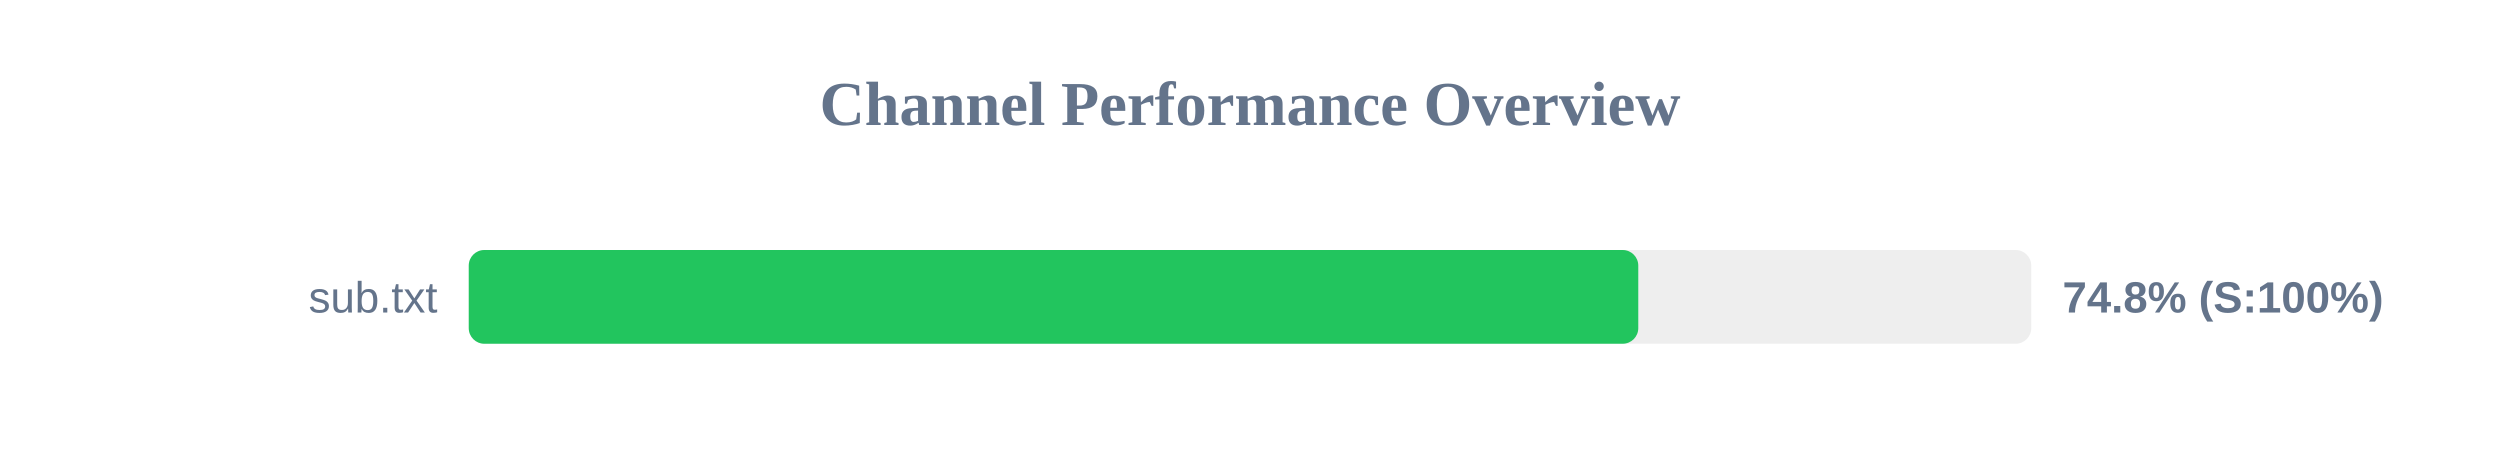
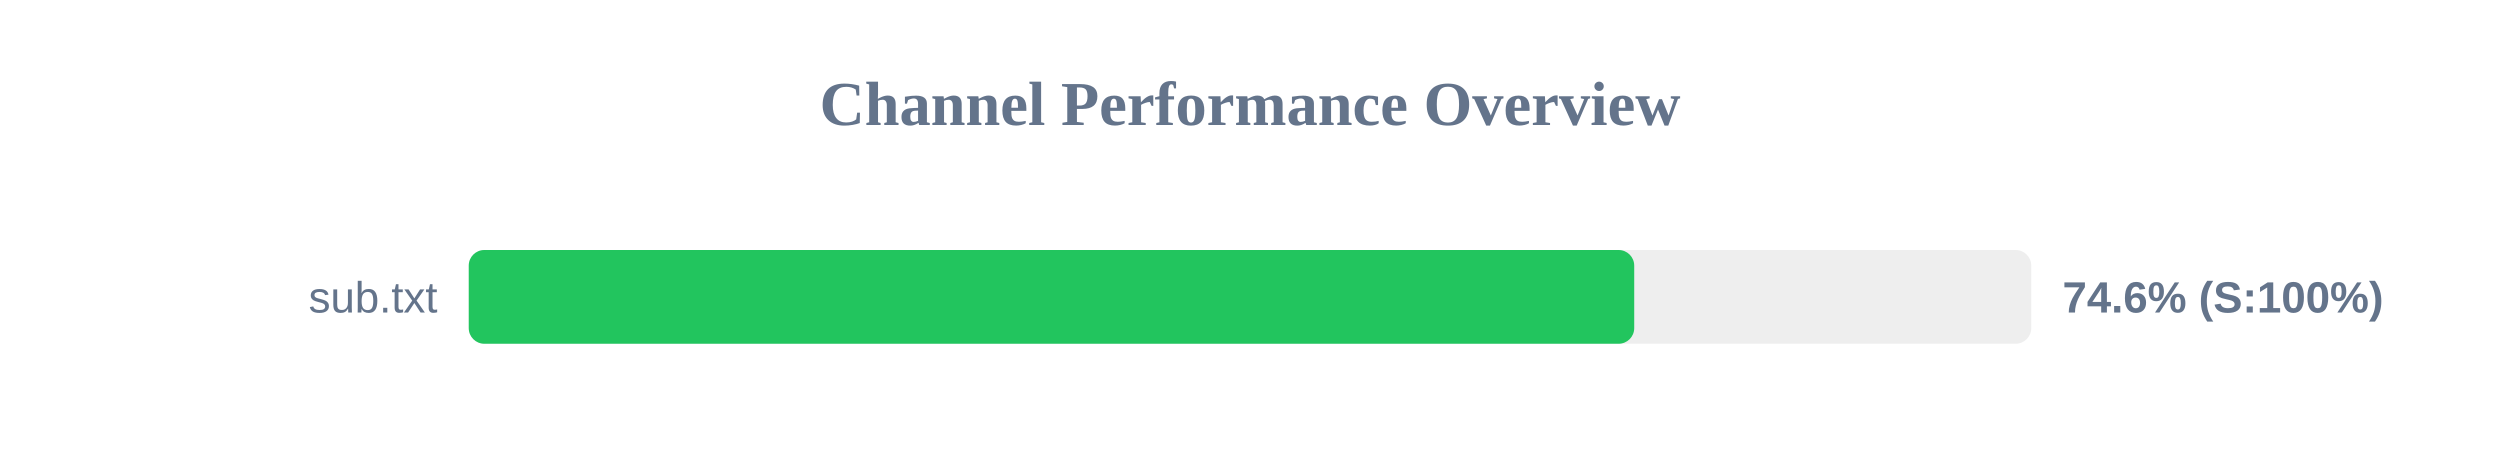
<svg xmlns="http://www.w3.org/2000/svg" width="800" height="150" version="1.1">
  <style>
        .row { font: 14px Arial; fill: #64748b; }
        .score { font: bold 14px Arial; fill: #64748b; }
    </style>
  <text x="400" y="40" text-anchor="middle" font-size="20px" font-weight="bold" fill="#64748b">Channel Performance Overview</text>
  <rect x="150" y="80" width="500" height="30" fill="#eee" rx="5" />
-   <rect x="150" y="80" width="374.25" height="30" fill="#22c55e" rx="5" />
+   <rect x="150" y="80" width="372.95" height="30" fill="#22c55e" rx="5" />
  <text x="140" y="100" text-anchor="end" class="row">sub.txt</text>
-   <text x="660" y="100" text-anchor="start" class="score">74.8% (S:100%)</text>
+   <text x="660" y="100" text-anchor="start" class="score">74.6% (S:100%)</text>
</svg>
